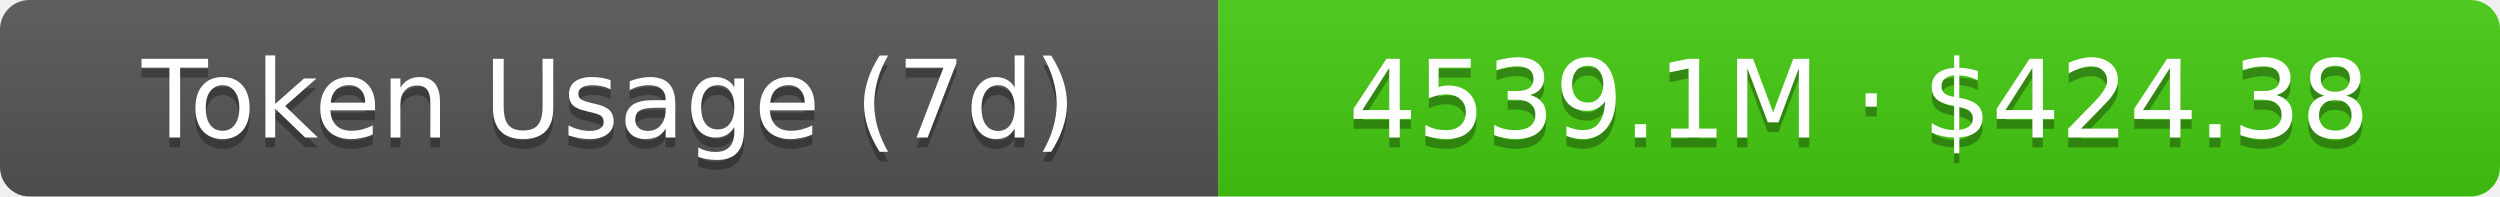
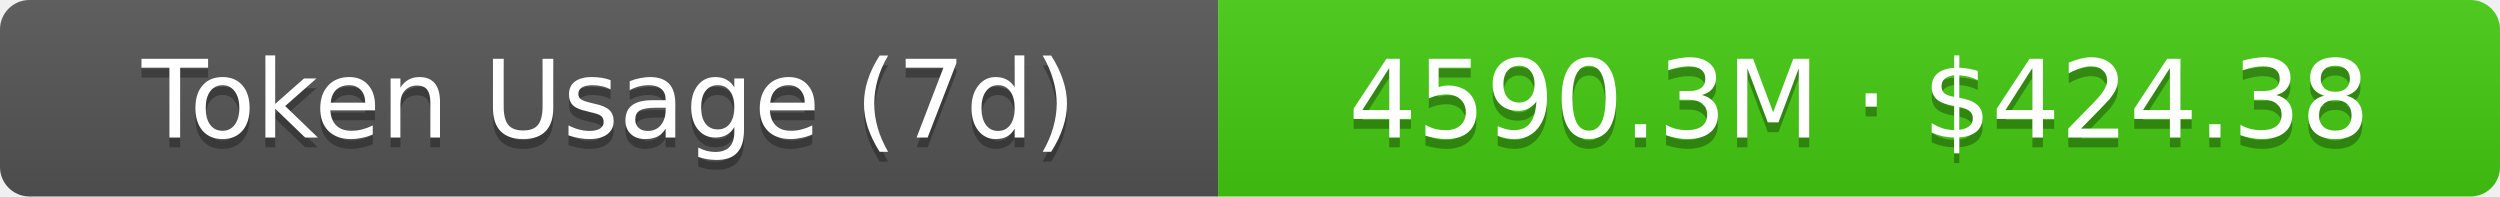
- <svg xmlns="http://www.w3.org/2000/svg" width="254.5" height="20" role="img" aria-label="Token Usage (7d): 4539.1M · $424.38">
+ <svg xmlns="http://www.w3.org/2000/svg" width="254.5" height="20" role="img" aria-label="Token Usage (7d): 4590.3M · $424.38">
  <linearGradient id="s" x2="0" y2="100%">
    <stop offset="0" stop-color="#bbb" stop-opacity=".1" />
    <stop offset="1" stop-opacity=".1" />
  </linearGradient>
  <clipPath id="r">
    <rect width="254.5" height="20" rx="3" fill="#fff" />
  </clipPath>
  <g clip-path="url(#r)">
    <rect width="124" height="20" fill="#555" />
    <rect x="124" width="130.5" height="20" fill="#4c1" />
    <rect width="254.5" height="20" fill="url(#s)" />
  </g>
  <g fill="#fff" text-anchor="middle" font-family="Verdana,Geneva,DejaVu Sans,sans-serif" text-rendering="geometricPrecision" font-size="11">
    <text aria-hidden="true" x="62" y="15" fill="#010101" fill-opacity=".3">Token Usage (7d)</text>
    <text x="62" y="14">Token Usage (7d)</text>
-     <text aria-hidden="true" x="189.25" y="15" fill="#010101" fill-opacity=".3">4539.1M · $424.38</text>
-     <text x="189.25" y="14">4539.1M · $424.38</text>
+     <text aria-hidden="true" x="189.25" y="15" fill="#010101" fill-opacity=".3">4590.3M · $424.38</text>
+     <text x="189.25" y="14">4590.3M · $424.38</text>
  </g>
</svg>
